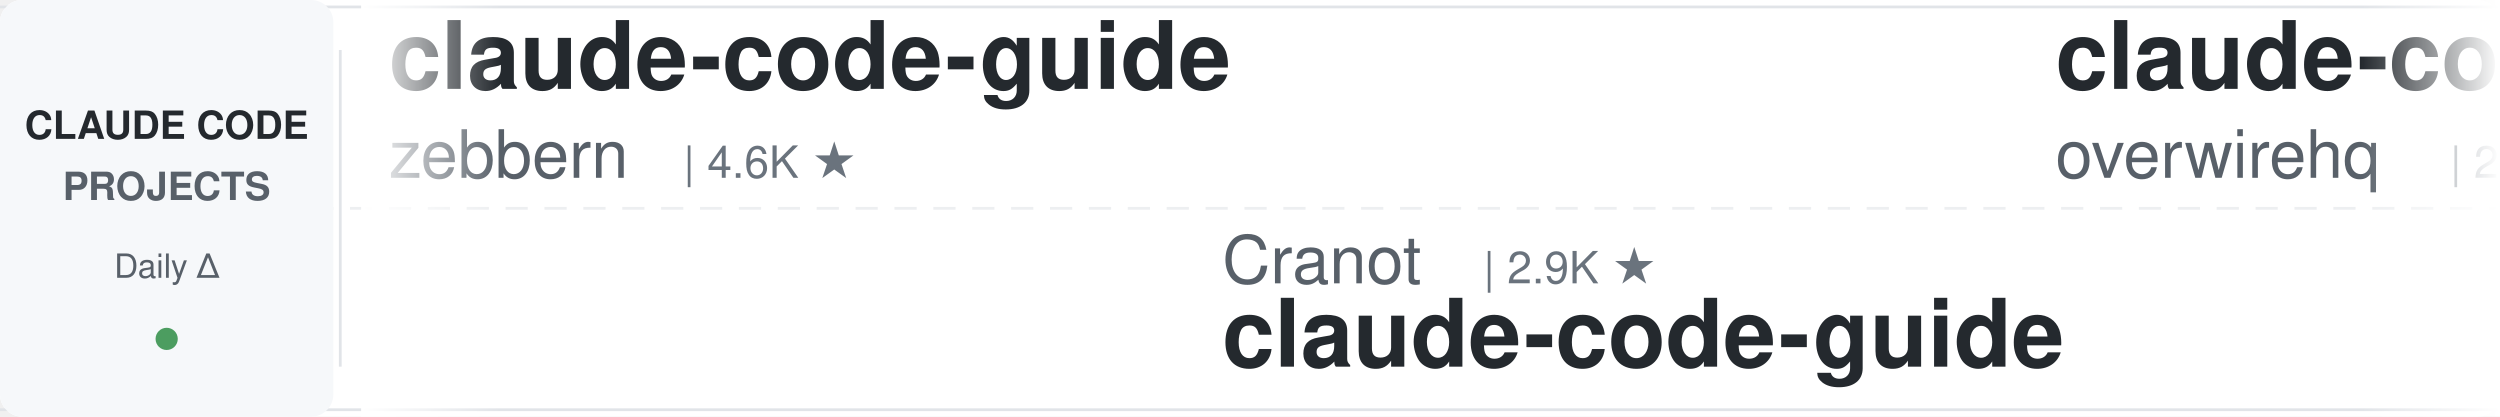
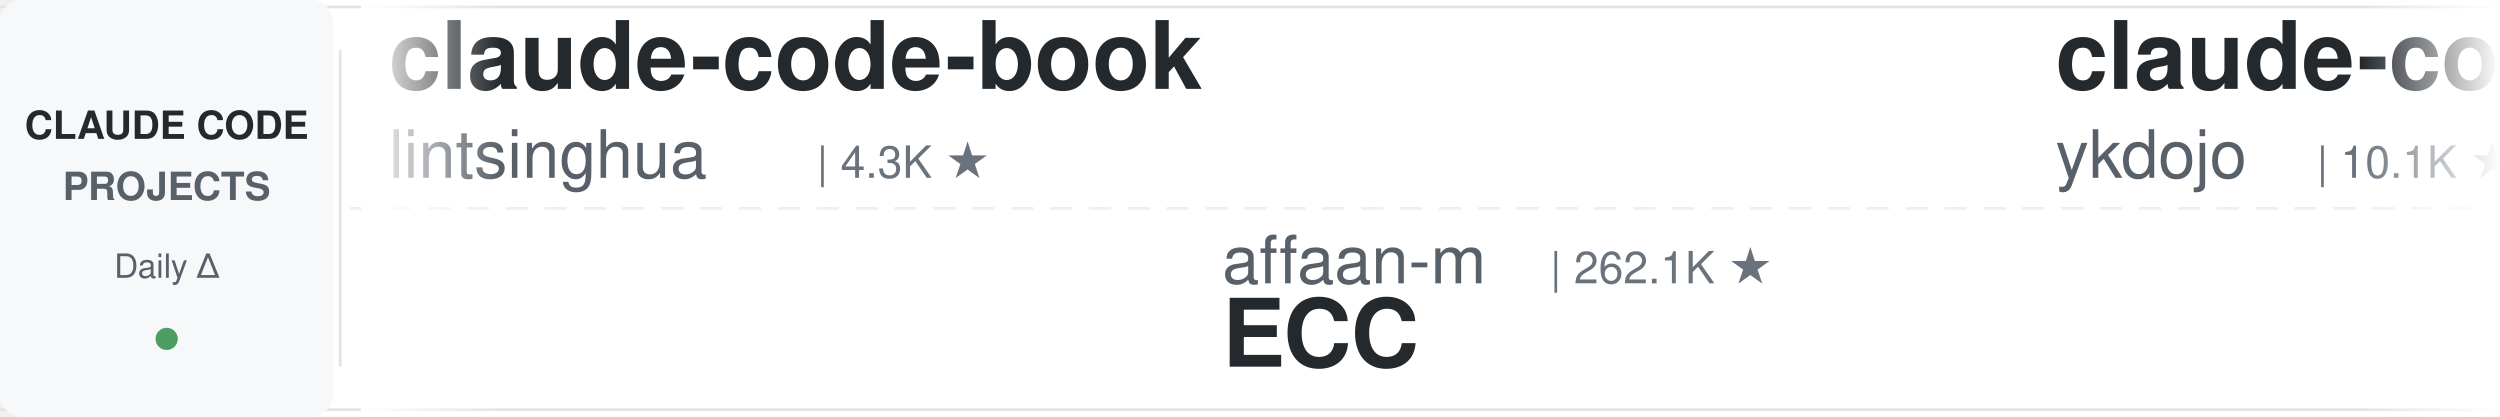
<svg xmlns="http://www.w3.org/2000/svg" width="900" height="150">
  <defs>
    <linearGradient id="leftFade" x1="0%" y1="0%" x2="100%" y2="0%">
      <stop offset="0%" style="stop-color:#ffffff;stop-opacity:1" />
      <stop offset="100%" style="stop-color:#ffffff;stop-opacity:0" />
    </linearGradient>
    <linearGradient id="rightFade" x1="0%" y1="0%" x2="100%" y2="0%">
      <stop offset="0%" style="stop-color:#ffffff;stop-opacity:0" />
      <stop offset="100%" style="stop-color:#ffffff;stop-opacity:1" />
    </linearGradient>
  </defs>
  <rect width="900" height="150" fill="#ffffff" rx="8" />
  <rect x="0" y="2" width="900" height="1" fill="#e1e4e8" />
  <rect x="0" y="147" width="900" height="1" fill="#e1e4e8" />
  <line x1="0" y1="75" x2="900" y2="75" stroke="#e1e4e8" stroke-width="1" stroke-dasharray="8 6" opacity="0.6" />
  <rect x="0" y="0" width="120" height="150" fill="#f6f8fa" rx="8" />
  <text x="60" y="50" font-family="-apple-system, BlinkMacSystemFont, 'Segoe UI', Helvetica, Arial, sans-serif" font-size="14" font-weight="600" fill="#24292e" text-anchor="middle">CLAUDE CODE</text>
  <text x="60" y="72" font-family="-apple-system, BlinkMacSystemFont, 'Segoe UI', Helvetica, Arial, sans-serif" font-size="14" font-weight="600" fill="#586069" text-anchor="middle">PROJECTS</text>
  <text x="60" y="100" font-family="-apple-system, BlinkMacSystemFont, 'Segoe UI', Helvetica, Arial, sans-serif" font-size="12" font-weight="500" fill="#586069" text-anchor="middle">Daily Δ</text>
  <circle cx="60" cy="122" r="4" fill="#22863a" opacity="0.8" />
  <rect x="122" y="18" width="1" height="114" fill="#e1e4e8" />
  <clipPath id="tickerClip">
    <rect x="130" y="0" width="770" height="150" />
  </clipPath>
  <g clip-path="url(#tickerClip)">
    <g id="tickerItems">
      <animateTransform attributeName="transform" attributeType="XML" type="translate" from="0 0" to="-3000 0" dur="54s" repeatCount="indefinite" />
      <g transform="translate(0, 0)">
-         <text x="140" y="32" font-family="-apple-system, BlinkMacSystemFont, 'Segoe UI', Helvetica, Arial, sans-serif" font-size="34" font-weight="600" fill="#24292e">claude-code-guide</text>
-         <text x="140" y="64" font-family="-apple-system, BlinkMacSystemFont, 'Segoe UI', Helvetica, Arial, sans-serif" font-size="24" font-weight="400" fill="#586069">zebbern</text>
-         <text x="246" y="64" font-family="-apple-system, BlinkMacSystemFont, 'Segoe UI', Helvetica, Arial, sans-serif" font-size="16" font-weight="500" fill="#6a737d">| 4.6K ★</text>
+         <text x="140" y="32" font-family="-apple-system, BlinkMacSystemFont, 'Segoe UI', Helvetica, Arial, sans-serif" font-size="34" font-weight="600" fill="#24292e">claude-code-book</text>
+         <text x="140" y="64" font-family="-apple-system, BlinkMacSystemFont, 'Segoe UI', Helvetica, Arial, sans-serif" font-size="24" font-weight="400" fill="#586069">lintsinghua</text>
+         <text x="294" y="64" font-family="-apple-system, BlinkMacSystemFont, 'Segoe UI', Helvetica, Arial, sans-serif" font-size="16" font-weight="500" fill="#6a737d">| 4.3K ★</text>
      </g>
      <g transform="translate(300, 0)">
-         <text x="140" y="102" font-family="-apple-system, BlinkMacSystemFont, 'Segoe UI', Helvetica, Arial, sans-serif" font-size="24" font-weight="400" fill="#586069">Cranot</text>
-         <text x="234" y="102" font-family="-apple-system, BlinkMacSystemFont, 'Segoe UI', Helvetica, Arial, sans-serif" font-size="16" font-weight="500" fill="#6a737d">| 2.9K ★</text>
-         <text x="140" y="132" font-family="-apple-system, BlinkMacSystemFont, 'Segoe UI', Helvetica, Arial, sans-serif" font-size="34" font-weight="600" fill="#24292e">claude-code-guide</text>
+         <text x="140" y="102" font-family="-apple-system, BlinkMacSystemFont, 'Segoe UI', Helvetica, Arial, sans-serif" font-size="24" font-weight="400" fill="#586069">affaan-m</text>
+         <text x="258" y="102" font-family="-apple-system, BlinkMacSystemFont, 'Segoe UI', Helvetica, Arial, sans-serif" font-size="16" font-weight="500" fill="#6a737d">| 262.1K ★</text>
+         <text x="140" y="132" font-family="-apple-system, BlinkMacSystemFont, 'Segoe UI', Helvetica, Arial, sans-serif" font-size="34" font-weight="600" fill="#24292e">ECC</text>
      </g>
      <g transform="translate(600, 0)">
-         <text x="140" y="32" font-family="-apple-system, BlinkMacSystemFont, 'Segoe UI', Helvetica, Arial, sans-serif" font-size="34" font-weight="600" fill="#24292e">claude-code-telegram</text>
-         <text x="140" y="64" font-family="-apple-system, BlinkMacSystemFont, 'Segoe UI', Helvetica, Arial, sans-serif" font-size="24" font-weight="400" fill="#586069">overwirehq</text>
-         <text x="282" y="64" font-family="-apple-system, BlinkMacSystemFont, 'Segoe UI', Helvetica, Arial, sans-serif" font-size="16" font-weight="500" fill="#6a737d">| 2.8K ★</text>
+         <text x="140" y="32" font-family="-apple-system, BlinkMacSystemFont, 'Segoe UI', Helvetica, Arial, sans-serif" font-size="34" font-weight="600" fill="#24292e">claude-code-tips</text>
+         <text x="140" y="64" font-family="-apple-system, BlinkMacSystemFont, 'Segoe UI', Helvetica, Arial, sans-serif" font-size="24" font-weight="400" fill="#586069">ykdojo</text>
+         <text x="234" y="64" font-family="-apple-system, BlinkMacSystemFont, 'Segoe UI', Helvetica, Arial, sans-serif" font-size="16" font-weight="500" fill="#6a737d">| 10.1K ★</text>
      </g>
      <g transform="translate(900, 0)">
-         <text x="140" y="102" font-family="-apple-system, BlinkMacSystemFont, 'Segoe UI', Helvetica, Arial, sans-serif" font-size="24" font-weight="400" fill="#586069">ding113</text>
-         <text x="246" y="102" font-family="-apple-system, BlinkMacSystemFont, 'Segoe UI', Helvetica, Arial, sans-serif" font-size="16" font-weight="500" fill="#6a737d">| 3.4K ★</text>
-         <text x="140" y="132" font-family="-apple-system, BlinkMacSystemFont, 'Segoe UI', Helvetica, Arial, sans-serif" font-size="34" font-weight="600" fill="#24292e">claude-code-hub</text>
+         <text x="140" y="102" font-family="-apple-system, BlinkMacSystemFont, 'Segoe UI', Helvetica, Arial, sans-serif" font-size="24" font-weight="400" fill="#586069">edmund-io</text>
+         <text x="270" y="102" font-family="-apple-system, BlinkMacSystemFont, 'Segoe UI', Helvetica, Arial, sans-serif" font-size="16" font-weight="500" fill="#6a737d">| 1.5K ★</text>
+         <text x="140" y="132" font-family="-apple-system, BlinkMacSystemFont, 'Segoe UI', Helvetica, Arial, sans-serif" font-size="34" font-weight="600" fill="#24292e">edmunds-claude-code</text>
      </g>
      <g transform="translate(1200, 0)">
-         <text x="140" y="32" font-family="-apple-system, BlinkMacSystemFont, 'Segoe UI', Helvetica, Arial, sans-serif" font-size="34" font-weight="600" fill="#24292e">claude-code-proxy</text>
-         <text x="140" y="64" font-family="-apple-system, BlinkMacSystemFont, 'Segoe UI', Helvetica, Arial, sans-serif" font-size="24" font-weight="400" fill="#586069">fuergaosi233</text>
-         <text x="306" y="64" font-family="-apple-system, BlinkMacSystemFont, 'Segoe UI', Helvetica, Arial, sans-serif" font-size="16" font-weight="500" fill="#6a737d">| 2.8K ★</text>
+         <text x="140" y="32" font-family="-apple-system, BlinkMacSystemFont, 'Segoe UI', Helvetica, Arial, sans-serif" font-size="34" font-weight="600" fill="#24292e">Dive-into-Claude-Code</text>
+         <text x="140" y="64" font-family="-apple-system, BlinkMacSystemFont, 'Segoe UI', Helvetica, Arial, sans-serif" font-size="24" font-weight="400" fill="#586069">VILA-Lab</text>
+         <text x="258" y="64" font-family="-apple-system, BlinkMacSystemFont, 'Segoe UI', Helvetica, Arial, sans-serif" font-size="16" font-weight="500" fill="#6a737d">| 2.1K ★</text>
      </g>
      <g transform="translate(1500, 0)">
-         <text x="140" y="102" font-family="-apple-system, BlinkMacSystemFont, 'Segoe UI', Helvetica, Arial, sans-serif" font-size="24" font-weight="400" fill="#586069">davila7</text>
-         <text x="246" y="102" font-family="-apple-system, BlinkMacSystemFont, 'Segoe UI', Helvetica, Arial, sans-serif" font-size="16" font-weight="500" fill="#6a737d">| 30.8K ★</text>
-         <text x="140" y="132" font-family="-apple-system, BlinkMacSystemFont, 'Segoe UI', Helvetica, Arial, sans-serif" font-size="34" font-weight="600" fill="#24292e">claude-code-templates</text>
+         <text x="140" y="102" font-family="-apple-system, BlinkMacSystemFont, 'Segoe UI', Helvetica, Arial, sans-serif" font-size="24" font-weight="400" fill="#586069">feiskyer</text>
+         <text x="258" y="102" font-family="-apple-system, BlinkMacSystemFont, 'Segoe UI', Helvetica, Arial, sans-serif" font-size="16" font-weight="500" fill="#6a737d">| 1.7K ★</text>
+         <text x="140" y="132" font-family="-apple-system, BlinkMacSystemFont, 'Segoe UI', Helvetica, Arial, sans-serif" font-size="34" font-weight="600" fill="#24292e">claude-code-settings</text>
      </g>
      <g transform="translate(1800, 0)">
-         <text x="140" y="32" font-family="-apple-system, BlinkMacSystemFont, 'Segoe UI', Helvetica, Arial, sans-serif" font-size="34" font-weight="600" fill="#24292e">claude-code-system-promp...</text>
-         <text x="140" y="64" font-family="-apple-system, BlinkMacSystemFont, 'Segoe UI', Helvetica, Arial, sans-serif" font-size="24" font-weight="400" fill="#586069">Piebald-AI</text>
-         <text x="282" y="64" font-family="-apple-system, BlinkMacSystemFont, 'Segoe UI', Helvetica, Arial, sans-serif" font-size="16" font-weight="500" fill="#6a737d">| 12.7K ★</text>
+         <text x="140" y="32" font-family="-apple-system, BlinkMacSystemFont, 'Segoe UI', Helvetica, Arial, sans-serif" font-size="34" font-weight="600" fill="#24292e">Claude-Code-Usage-Monito...</text>
+         <text x="140" y="64" font-family="-apple-system, BlinkMacSystemFont, 'Segoe UI', Helvetica, Arial, sans-serif" font-size="24" font-weight="400" fill="#586069">Maciek-roboblog</text>
+         <text x="342" y="64" font-family="-apple-system, BlinkMacSystemFont, 'Segoe UI', Helvetica, Arial, sans-serif" font-size="16" font-weight="500" fill="#6a737d">| 8.7K ★</text>
      </g>
      <g transform="translate(2100, 0)">
-         <text x="140" y="102" font-family="-apple-system, BlinkMacSystemFont, 'Segoe UI', Helvetica, Arial, sans-serif" font-size="24" font-weight="400" fill="#586069">andrew-kramer-inno</text>
-         <text x="378" y="102" font-family="-apple-system, BlinkMacSystemFont, 'Segoe UI', Helvetica, Arial, sans-serif" font-size="16" font-weight="500" fill="#6a737d">| 596 ★</text>
-         <text x="140" y="132" font-family="-apple-system, BlinkMacSystemFont, 'Segoe UI', Helvetica, Arial, sans-serif" font-size="34" font-weight="600" fill="#24292e">claude-code-source-build</text>
+         <text x="140" y="102" font-family="-apple-system, BlinkMacSystemFont, 'Segoe UI', Helvetica, Arial, sans-serif" font-size="24" font-weight="400" fill="#586069">luyao618</text>
+         <text x="258" y="102" font-family="-apple-system, BlinkMacSystemFont, 'Segoe UI', Helvetica, Arial, sans-serif" font-size="16" font-weight="500" fill="#6a737d">| 1.7K ★</text>
+         <text x="140" y="132" font-family="-apple-system, BlinkMacSystemFont, 'Segoe UI', Helvetica, Arial, sans-serif" font-size="34" font-weight="600" fill="#24292e">Claude-Code-Source-Study</text>
      </g>
      <g transform="translate(2400, 0)">
-         <text x="140" y="32" font-family="-apple-system, BlinkMacSystemFont, 'Segoe UI', Helvetica, Arial, sans-serif" font-size="34" font-weight="600" fill="#24292e">claude-code-tudou</text>
-         <text x="140" y="64" font-family="-apple-system, BlinkMacSystemFont, 'Segoe UI', Helvetica, Arial, sans-serif" font-size="24" font-weight="400" fill="#586069">AICoderTudou</text>
-         <text x="306" y="64" font-family="-apple-system, BlinkMacSystemFont, 'Segoe UI', Helvetica, Arial, sans-serif" font-size="16" font-weight="500" fill="#6a737d">| 494 ★</text>
+         <text x="140" y="32" font-family="-apple-system, BlinkMacSystemFont, 'Segoe UI', Helvetica, Arial, sans-serif" font-size="34" font-weight="600" fill="#24292e">claude-code-guide</text>
+         <text x="140" y="64" font-family="-apple-system, BlinkMacSystemFont, 'Segoe UI', Helvetica, Arial, sans-serif" font-size="24" font-weight="400" fill="#586069">Cranot</text>
+         <text x="234" y="64" font-family="-apple-system, BlinkMacSystemFont, 'Segoe UI', Helvetica, Arial, sans-serif" font-size="16" font-weight="500" fill="#6a737d">| 2.9K ★</text>
      </g>
      <g transform="translate(2700, 0)">
-         <text x="140" y="102" font-family="-apple-system, BlinkMacSystemFont, 'Segoe UI', Helvetica, Arial, sans-serif" font-size="24" font-weight="400" fill="#586069">huangjia2019</text>
-         <text x="306" y="102" font-family="-apple-system, BlinkMacSystemFont, 'Segoe UI', Helvetica, Arial, sans-serif" font-size="16" font-weight="500" fill="#6a737d">| 1.1K ★</text>
-         <text x="140" y="132" font-family="-apple-system, BlinkMacSystemFont, 'Segoe UI', Helvetica, Arial, sans-serif" font-size="34" font-weight="600" fill="#24292e">claude-code-engineering</text>
+         <text x="140" y="102" font-family="-apple-system, BlinkMacSystemFont, 'Segoe UI', Helvetica, Arial, sans-serif" font-size="24" font-weight="400" fill="#586069">Piebald-AI</text>
+         <text x="282" y="102" font-family="-apple-system, BlinkMacSystemFont, 'Segoe UI', Helvetica, Arial, sans-serif" font-size="16" font-weight="500" fill="#6a737d">| 12.7K ★</text>
+         <text x="140" y="132" font-family="-apple-system, BlinkMacSystemFont, 'Segoe UI', Helvetica, Arial, sans-serif" font-size="34" font-weight="600" fill="#24292e">claude-code-system-promp...</text>
      </g>
      <g transform="translate(3000, 0)">
-         <text x="140" y="32" font-family="-apple-system, BlinkMacSystemFont, 'Segoe UI', Helvetica, Arial, sans-serif" font-size="34" font-weight="600" fill="#24292e">claude-code-guide</text>
-         <text x="140" y="64" font-family="-apple-system, BlinkMacSystemFont, 'Segoe UI', Helvetica, Arial, sans-serif" font-size="24" font-weight="400" fill="#586069">zebbern</text>
-         <text x="246" y="64" font-family="-apple-system, BlinkMacSystemFont, 'Segoe UI', Helvetica, Arial, sans-serif" font-size="16" font-weight="500" fill="#6a737d">| 4.6K ★</text>
+         <text x="140" y="32" font-family="-apple-system, BlinkMacSystemFont, 'Segoe UI', Helvetica, Arial, sans-serif" font-size="34" font-weight="600" fill="#24292e">claude-code-book</text>
+         <text x="140" y="64" font-family="-apple-system, BlinkMacSystemFont, 'Segoe UI', Helvetica, Arial, sans-serif" font-size="24" font-weight="400" fill="#586069">lintsinghua</text>
+         <text x="294" y="64" font-family="-apple-system, BlinkMacSystemFont, 'Segoe UI', Helvetica, Arial, sans-serif" font-size="16" font-weight="500" fill="#6a737d">| 4.3K ★</text>
      </g>
      <g transform="translate(3300, 0)">
-         <text x="140" y="102" font-family="-apple-system, BlinkMacSystemFont, 'Segoe UI', Helvetica, Arial, sans-serif" font-size="24" font-weight="400" fill="#586069">Cranot</text>
-         <text x="234" y="102" font-family="-apple-system, BlinkMacSystemFont, 'Segoe UI', Helvetica, Arial, sans-serif" font-size="16" font-weight="500" fill="#6a737d">| 2.9K ★</text>
-         <text x="140" y="132" font-family="-apple-system, BlinkMacSystemFont, 'Segoe UI', Helvetica, Arial, sans-serif" font-size="34" font-weight="600" fill="#24292e">claude-code-guide</text>
+         <text x="140" y="102" font-family="-apple-system, BlinkMacSystemFont, 'Segoe UI', Helvetica, Arial, sans-serif" font-size="24" font-weight="400" fill="#586069">affaan-m</text>
+         <text x="258" y="102" font-family="-apple-system, BlinkMacSystemFont, 'Segoe UI', Helvetica, Arial, sans-serif" font-size="16" font-weight="500" fill="#6a737d">| 262.1K ★</text>
+         <text x="140" y="132" font-family="-apple-system, BlinkMacSystemFont, 'Segoe UI', Helvetica, Arial, sans-serif" font-size="34" font-weight="600" fill="#24292e">ECC</text>
      </g>
      <g transform="translate(3600, 0)">
-         <text x="140" y="32" font-family="-apple-system, BlinkMacSystemFont, 'Segoe UI', Helvetica, Arial, sans-serif" font-size="34" font-weight="600" fill="#24292e">claude-code-telegram</text>
-         <text x="140" y="64" font-family="-apple-system, BlinkMacSystemFont, 'Segoe UI', Helvetica, Arial, sans-serif" font-size="24" font-weight="400" fill="#586069">overwirehq</text>
-         <text x="282" y="64" font-family="-apple-system, BlinkMacSystemFont, 'Segoe UI', Helvetica, Arial, sans-serif" font-size="16" font-weight="500" fill="#6a737d">| 2.8K ★</text>
+         <text x="140" y="32" font-family="-apple-system, BlinkMacSystemFont, 'Segoe UI', Helvetica, Arial, sans-serif" font-size="34" font-weight="600" fill="#24292e">claude-code-tips</text>
+         <text x="140" y="64" font-family="-apple-system, BlinkMacSystemFont, 'Segoe UI', Helvetica, Arial, sans-serif" font-size="24" font-weight="400" fill="#586069">ykdojo</text>
+         <text x="234" y="64" font-family="-apple-system, BlinkMacSystemFont, 'Segoe UI', Helvetica, Arial, sans-serif" font-size="16" font-weight="500" fill="#6a737d">| 10.1K ★</text>
      </g>
      <g transform="translate(3900, 0)">
-         <text x="140" y="102" font-family="-apple-system, BlinkMacSystemFont, 'Segoe UI', Helvetica, Arial, sans-serif" font-size="24" font-weight="400" fill="#586069">ding113</text>
-         <text x="246" y="102" font-family="-apple-system, BlinkMacSystemFont, 'Segoe UI', Helvetica, Arial, sans-serif" font-size="16" font-weight="500" fill="#6a737d">| 3.4K ★</text>
-         <text x="140" y="132" font-family="-apple-system, BlinkMacSystemFont, 'Segoe UI', Helvetica, Arial, sans-serif" font-size="34" font-weight="600" fill="#24292e">claude-code-hub</text>
+         <text x="140" y="102" font-family="-apple-system, BlinkMacSystemFont, 'Segoe UI', Helvetica, Arial, sans-serif" font-size="24" font-weight="400" fill="#586069">edmund-io</text>
+         <text x="270" y="102" font-family="-apple-system, BlinkMacSystemFont, 'Segoe UI', Helvetica, Arial, sans-serif" font-size="16" font-weight="500" fill="#6a737d">| 1.5K ★</text>
+         <text x="140" y="132" font-family="-apple-system, BlinkMacSystemFont, 'Segoe UI', Helvetica, Arial, sans-serif" font-size="34" font-weight="600" fill="#24292e">edmunds-claude-code</text>
      </g>
    </g>
  </g>
  <rect x="130" y="0" width="50" height="150" fill="url(#leftFade)" />
  <rect x="850" y="0" width="50" height="150" fill="url(#rightFade)" />
</svg>
